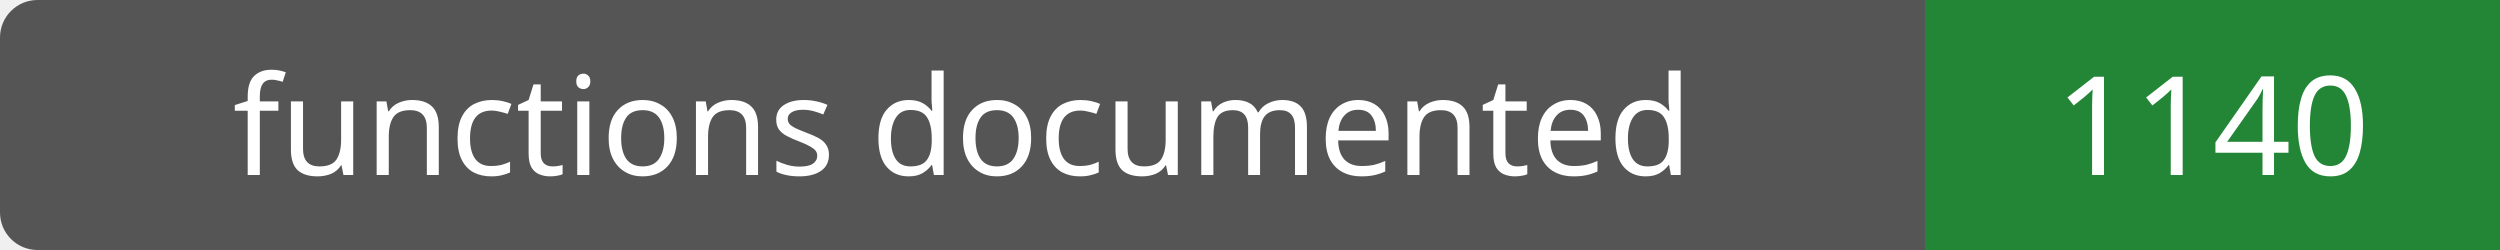
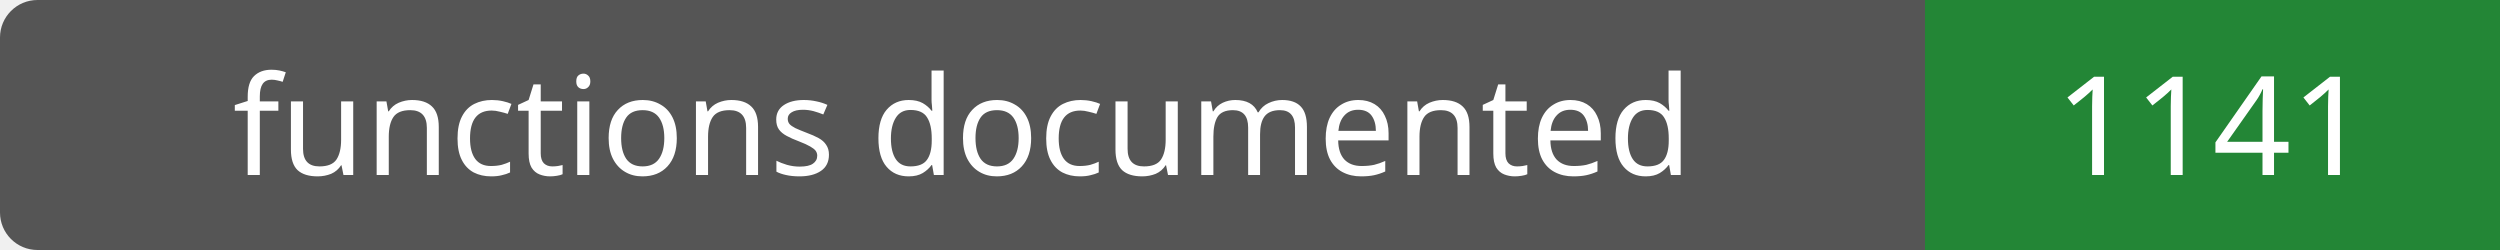
- <svg xmlns="http://www.w3.org/2000/svg" width="200" height="20" role="img" aria-label="functions documented: 1140">
+ <svg xmlns="http://www.w3.org/2000/svg" width="200" height="20" role="img" aria-label="functions documented: 1141">
  <rect width="200" height="20" rx="3" fill="#555" />
  <path fill="#238636" d="M154 0h46v20H154z" />
  <g fill="#fff" text-anchor="middle" font-family="Verdana,sans-serif" font-size="11">
    <text x="77.0" y="14">functions documented</text>
-     <text x="177.0" y="14">1140</text>
+     <text x="177.0" y="14">1141</text>
  </g>
</svg>
